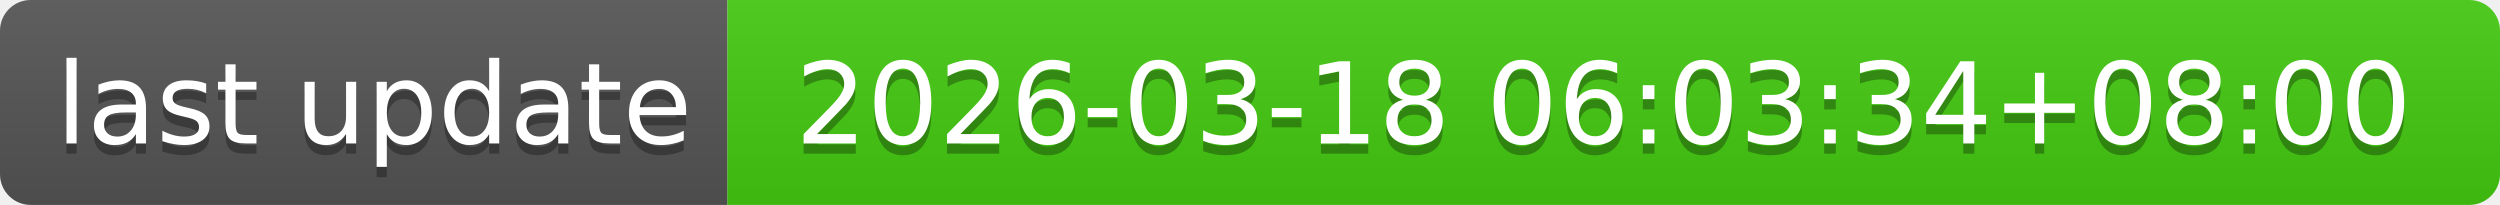
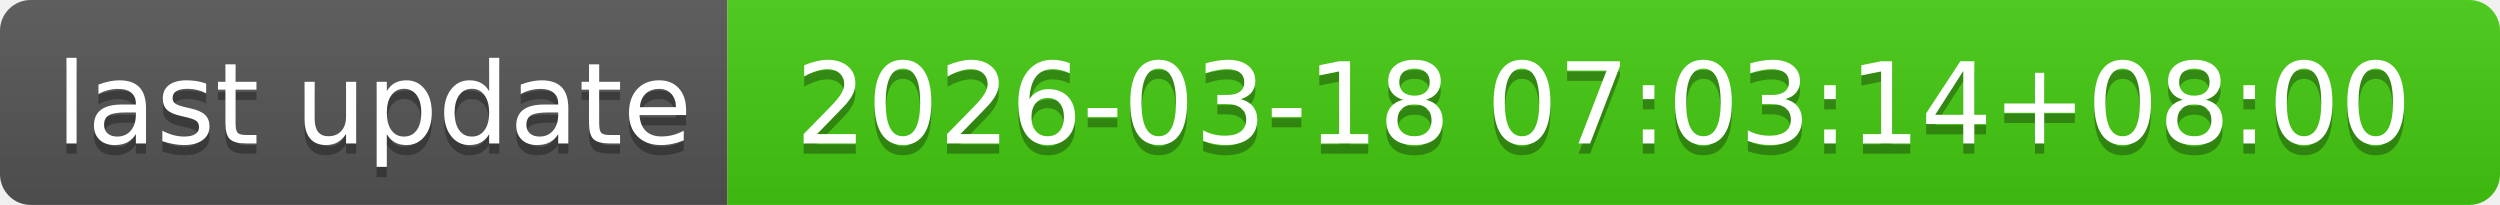
- <svg xmlns="http://www.w3.org/2000/svg" width="244" height="20" role="img" aria-label="last update: 2026-03-18 06:03:34+08:00">
+ <svg xmlns="http://www.w3.org/2000/svg" width="244" height="20" role="img" aria-label="last update: 2026-03-18 07:03:14+08:00">
  <linearGradient id="s" x2="0" y2="100%">
    <stop offset="0" stop-color="#bbb" stop-opacity=".1" />
    <stop offset="1" stop-opacity=".1" />
  </linearGradient>
  <clipPath id="r">
    <rect width="244" height="20" rx="3" fill="#fff" />
  </clipPath>
  <g clip-path="url(#r)">
    <rect width="71" height="20" fill="#555" />
    <rect x="71" width="173" height="20" fill="#4c1" />
    <rect width="244" height="20" fill="url(#s)" />
  </g>
  <g fill="#fff" text-anchor="middle" font-family="Verdana,Geneva,DejaVu Sans,sans-serif" text-rendering="geometricPrecision" font-size="110">
    <text aria-hidden="true" x="365" y="150" fill="#010101" fill-opacity=".3" transform="scale(.1)" textLength="610">last update</text>
    <text x="365" y="140" transform="scale(.1)" fill="#fff" textLength="610">last update</text>
-     <text aria-hidden="true" x="1565" y="150" fill="#010101" fill-opacity=".3" transform="scale(.1)" textLength="1630">2026-03-18 06:03:34+08:00</text>
-     <text x="1565" y="140" transform="scale(.1)" fill="#fff" textLength="1630">2026-03-18 06:03:34+08:00</text>
+     <text aria-hidden="true" x="1565" y="150" fill="#010101" fill-opacity=".3" transform="scale(.1)" textLength="1630">2026-03-18 07:03:14+08:00</text>
+     <text x="1565" y="140" transform="scale(.1)" fill="#fff" textLength="1630">2026-03-18 07:03:14+08:00</text>
  </g>
</svg>
